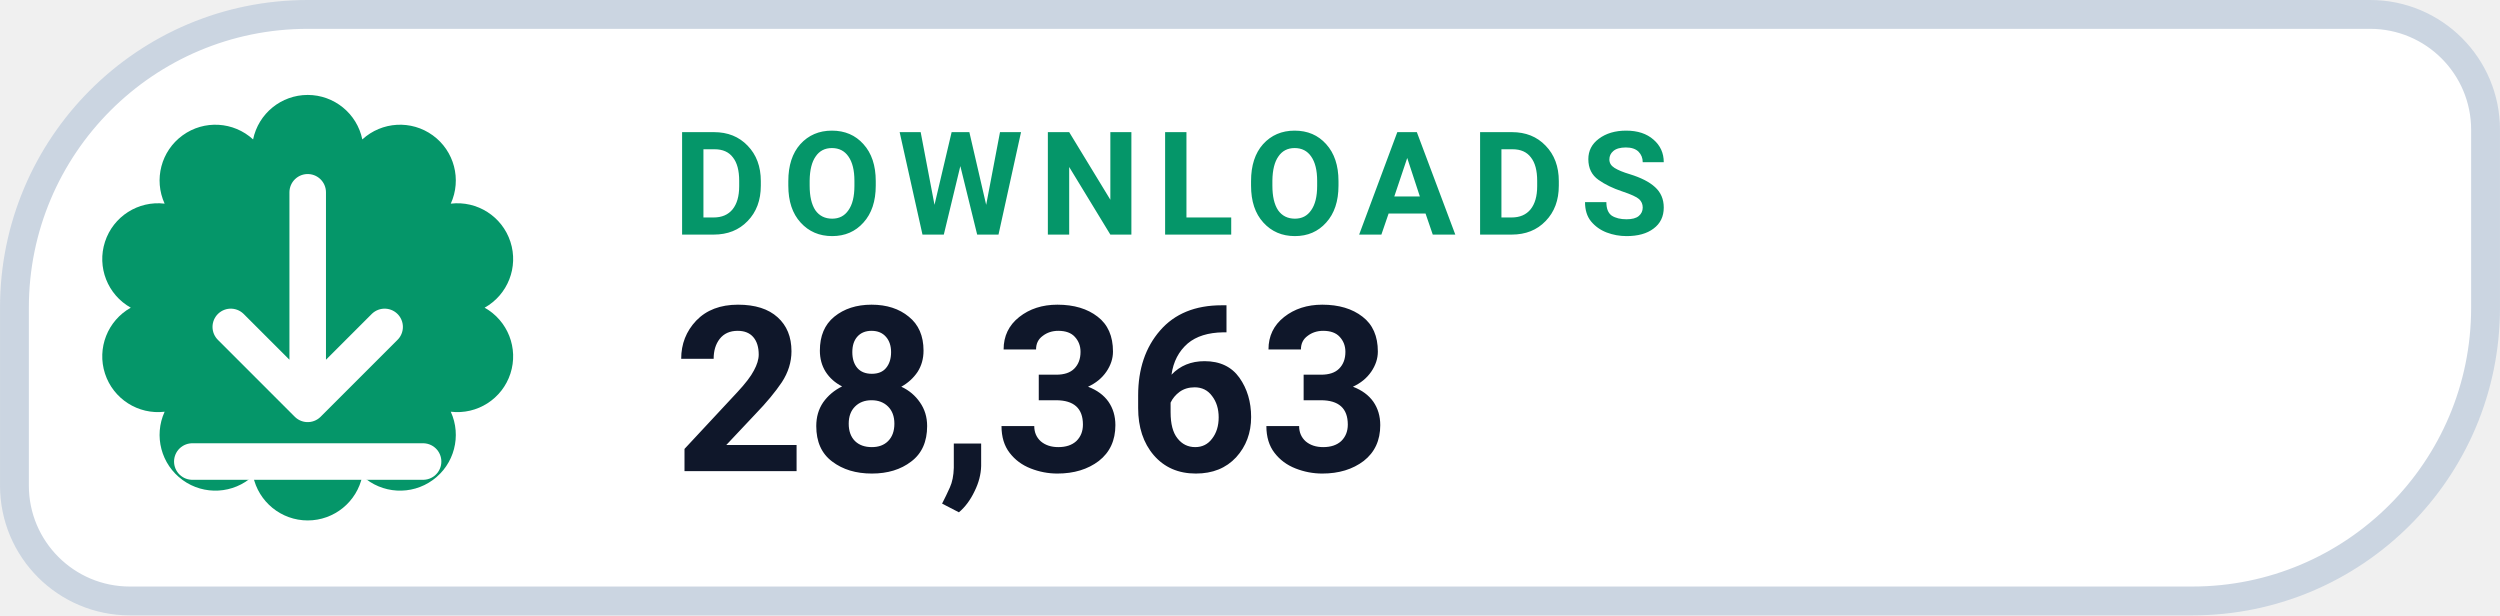
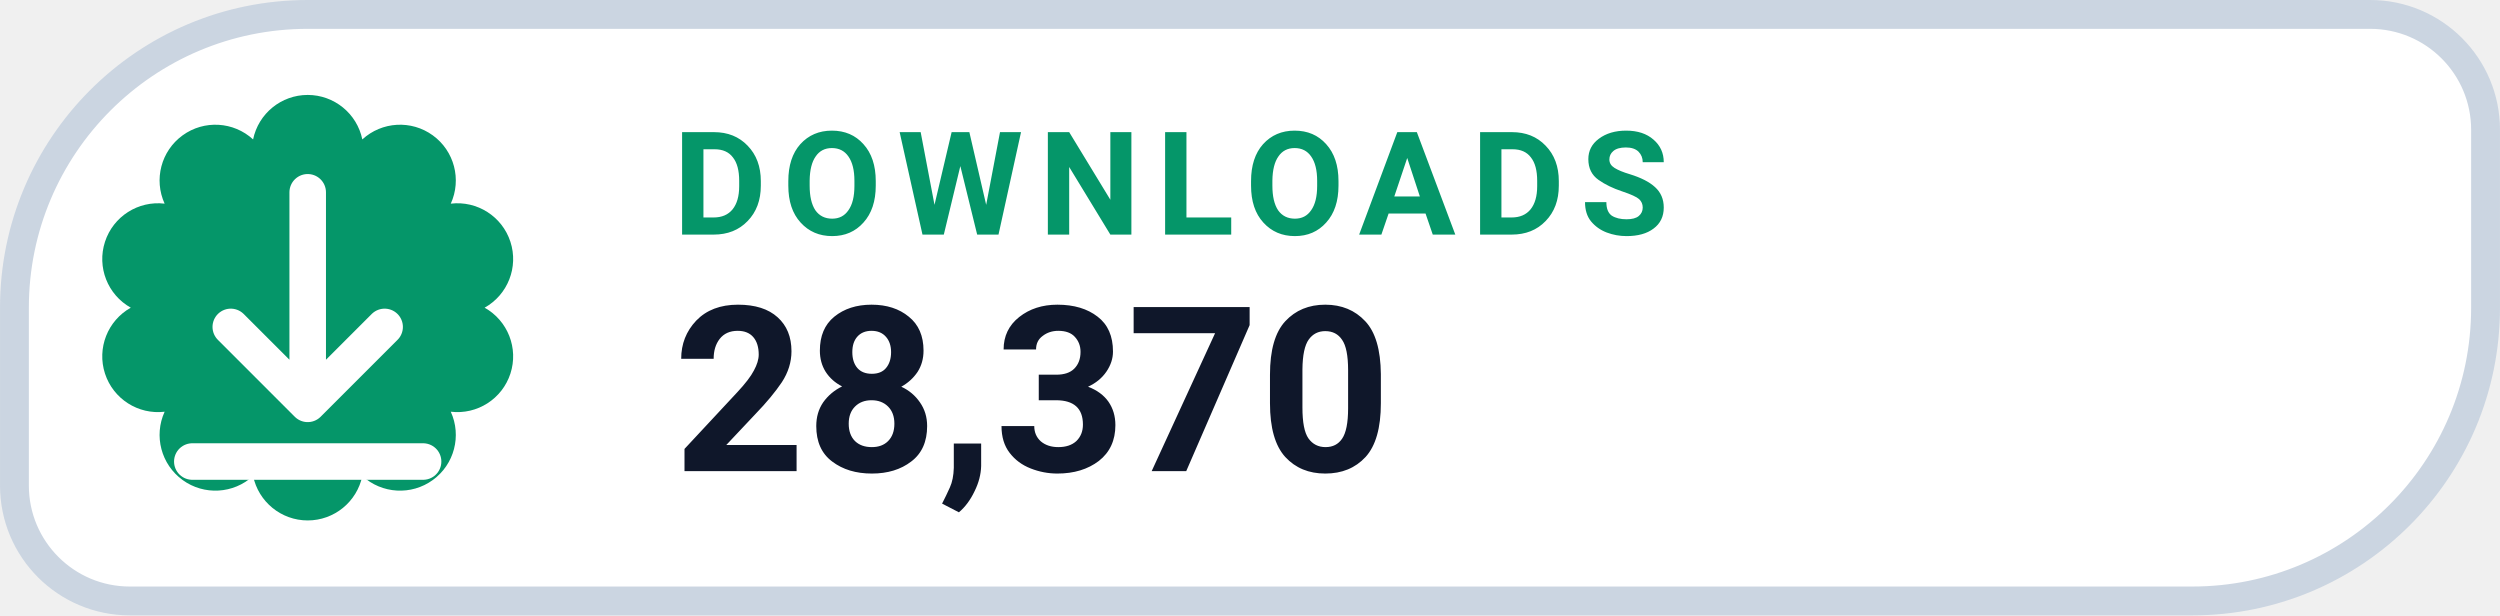
- <svg xmlns="http://www.w3.org/2000/svg" width="126" height="31.015" viewBox="0 0 130 32" role="img" aria-label="DOWNLOADS 28,363">
+ <svg xmlns="http://www.w3.org/2000/svg" width="126" height="31.015" viewBox="0 0 130 32" role="img" aria-label="DOWNLOADS 28,370">
  <path d="M 16.00 0.75 H 123.25 A 6.00 6.00 0 0 1 129.25 6.75 V 16.00 A 15.25 15.25 0 0 1 114.00 31.25 H 6.75 A 6.00 6.00 0 0 1 0.75 25.25 V 16.00 A 15.25 15.25 0 0 1 16.00 0.75 Z" fill="#FFFFFF" stroke="#CBD5E1" stroke-width="1.5" />
  <path d="M 13.16 7.25 A 2.90 2.90 0 0 1 18.84 7.25 A 2.90 2.90 0 0 1 23.44 10.59 A 2.90 2.90 0 0 1 25.20 16.00 A 2.90 2.90 0 0 1 23.44 21.41 A 2.90 2.90 0 0 1 18.84 24.75 A 2.90 2.90 0 0 1 13.16 24.75 A 2.90 2.90 0 0 1 8.56 21.41 A 2.90 2.90 0 0 1 6.80 16.00 A 2.90 2.90 0 0 1 8.56 10.59 A 2.90 2.90 0 0 1 13.16 7.25 Z" fill="#059669" />
  <g transform="translate(16 16)" style="color:#FFFFFF;">
    <path d="M0 -6 v11 m0 0 l4 -4 m-4 4 l-4 -4 M-6 8 h12" fill="none" stroke="currentColor" stroke-width="1.9" stroke-linecap="round" stroke-linejoin="round" />
  </g>
  <text x="35" y="12.2" fill="#059669" font-family="-apple-system,BlinkMacSystemFont,'Segoe UI',Roboto,Helvetica,Arial,sans-serif" font-size="7.5" font-weight="700" letter-spacing=".8">DOWNLOADS</text>
-   <text x="35" y="24.5" fill="#0F172A" font-family="-apple-system,BlinkMacSystemFont,'Segoe UI',Roboto,Helvetica,Arial,sans-serif" font-size="12" font-weight="750">28,363</text>
+   <text x="35" y="24.5" fill="#0F172A" font-family="-apple-system,BlinkMacSystemFont,'Segoe UI',Roboto,Helvetica,Arial,sans-serif" font-size="12" font-weight="750">28,370</text>
</svg>
